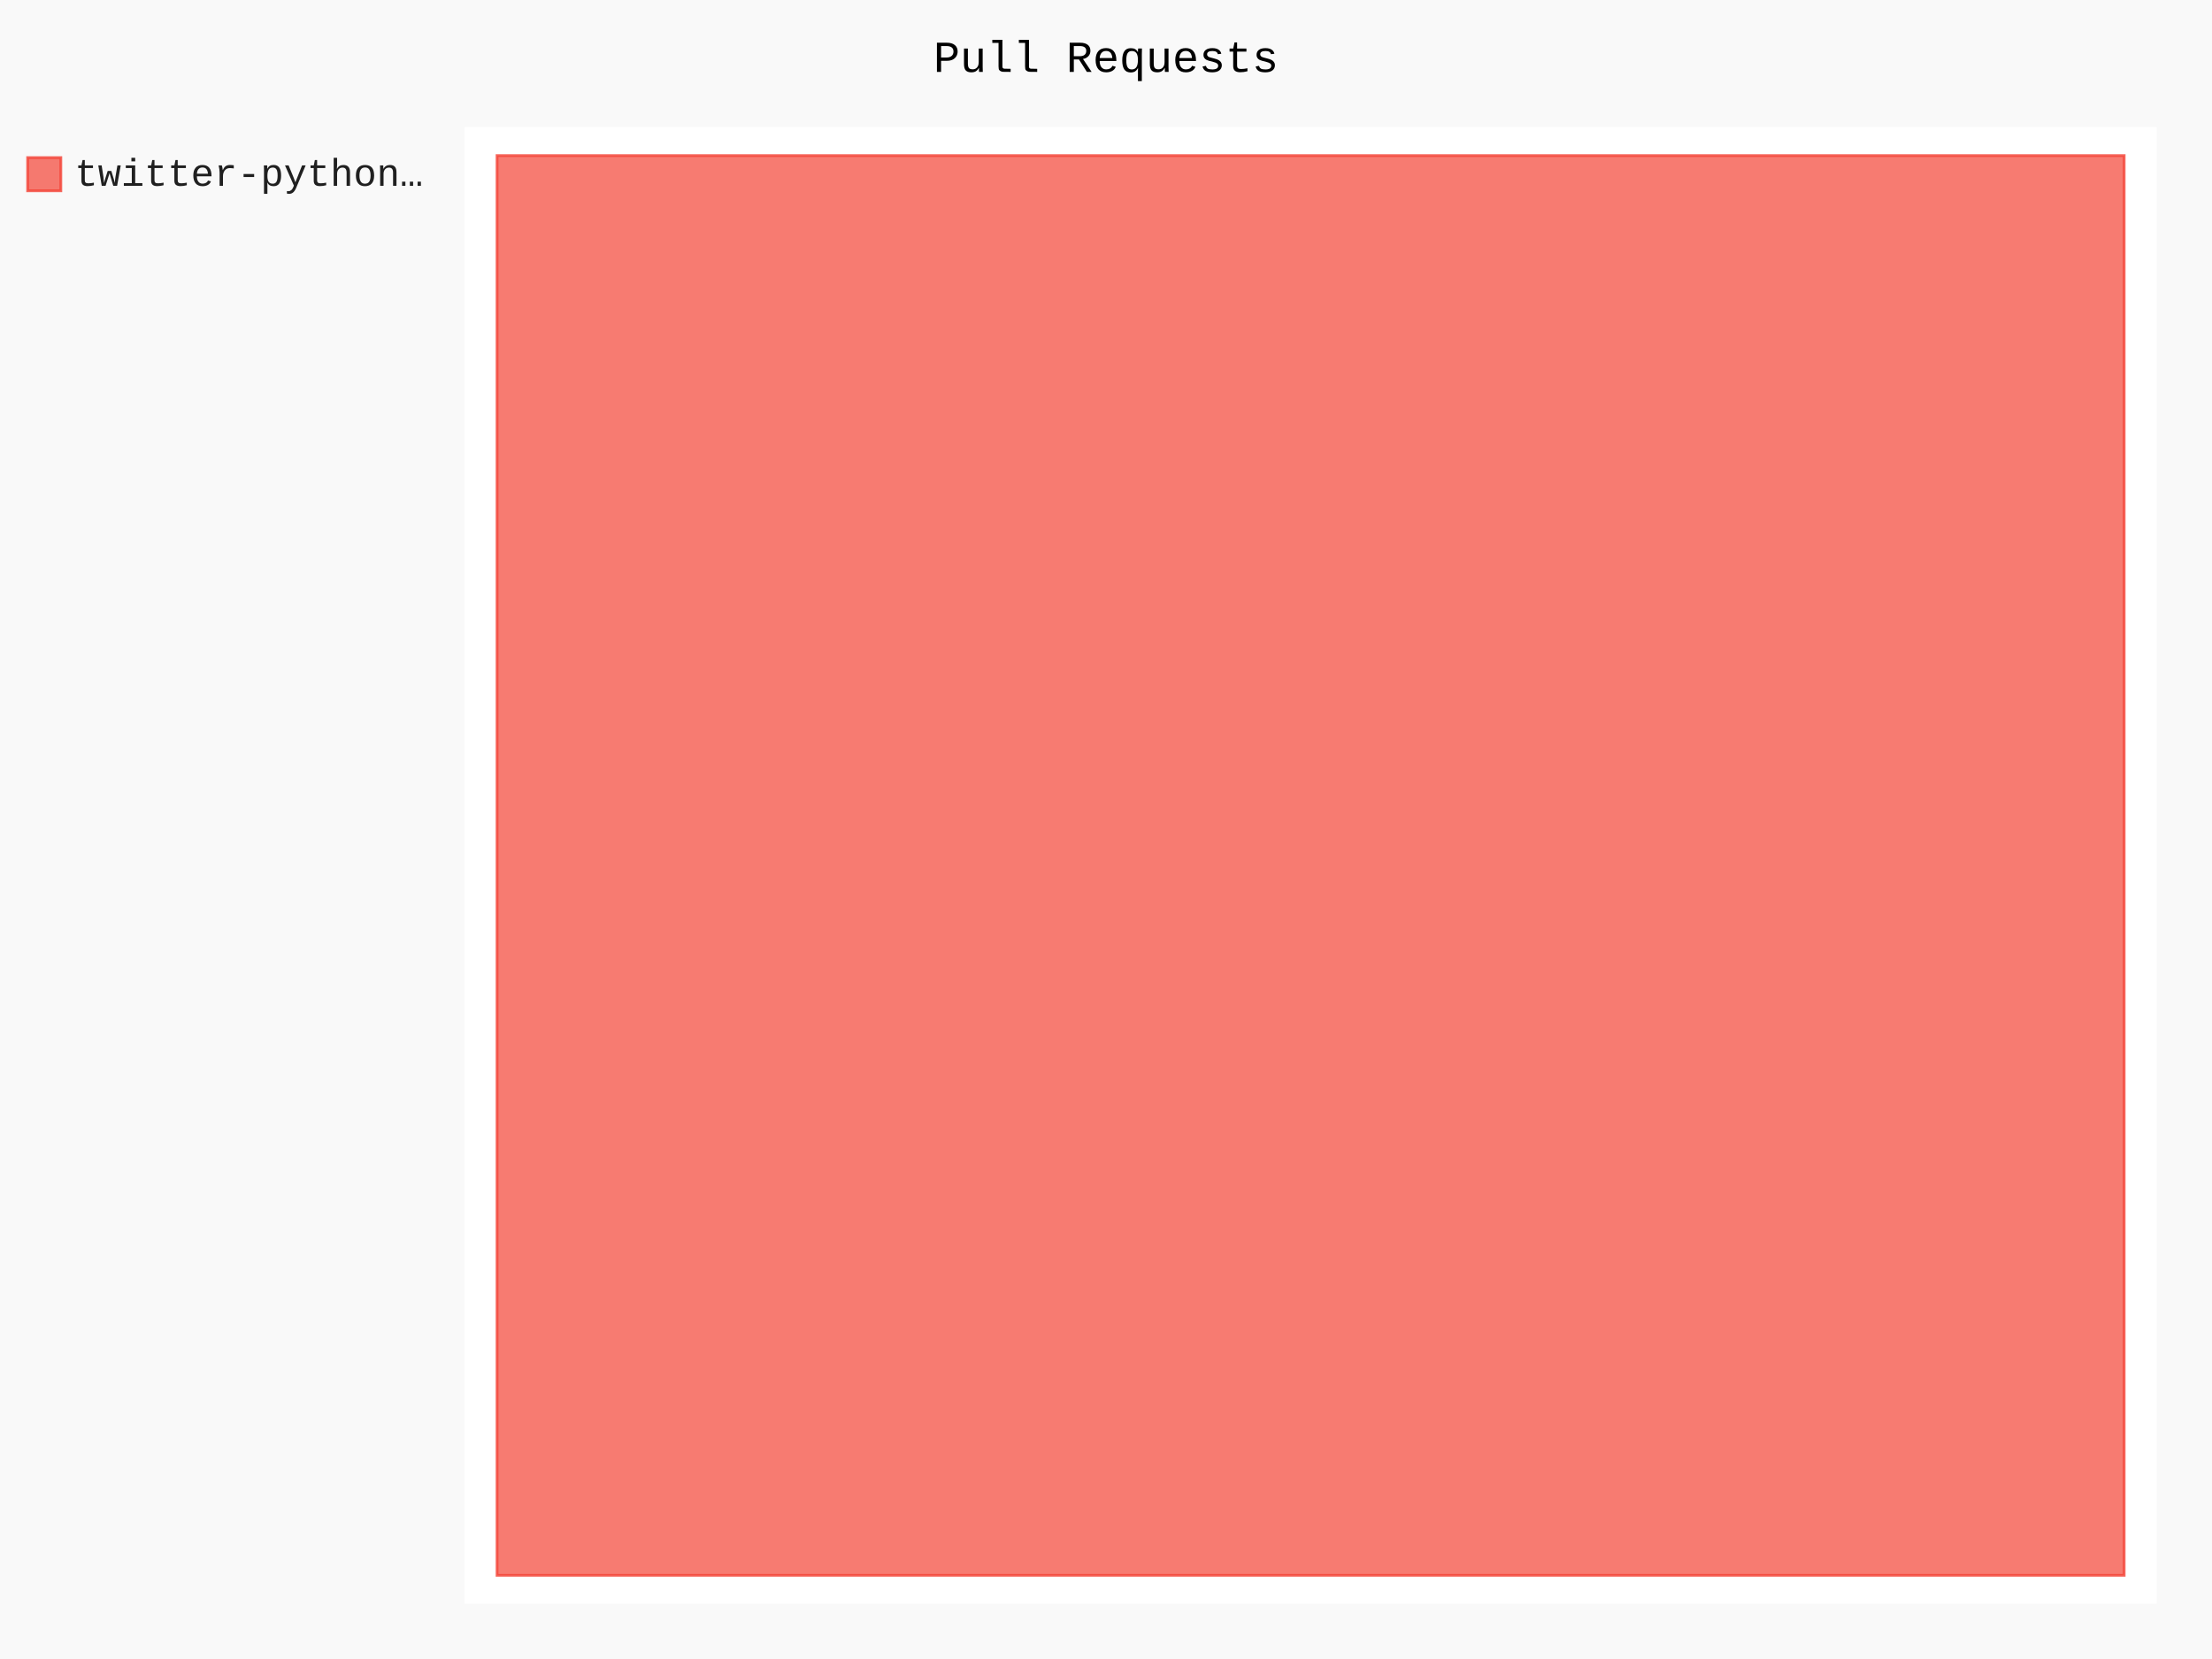
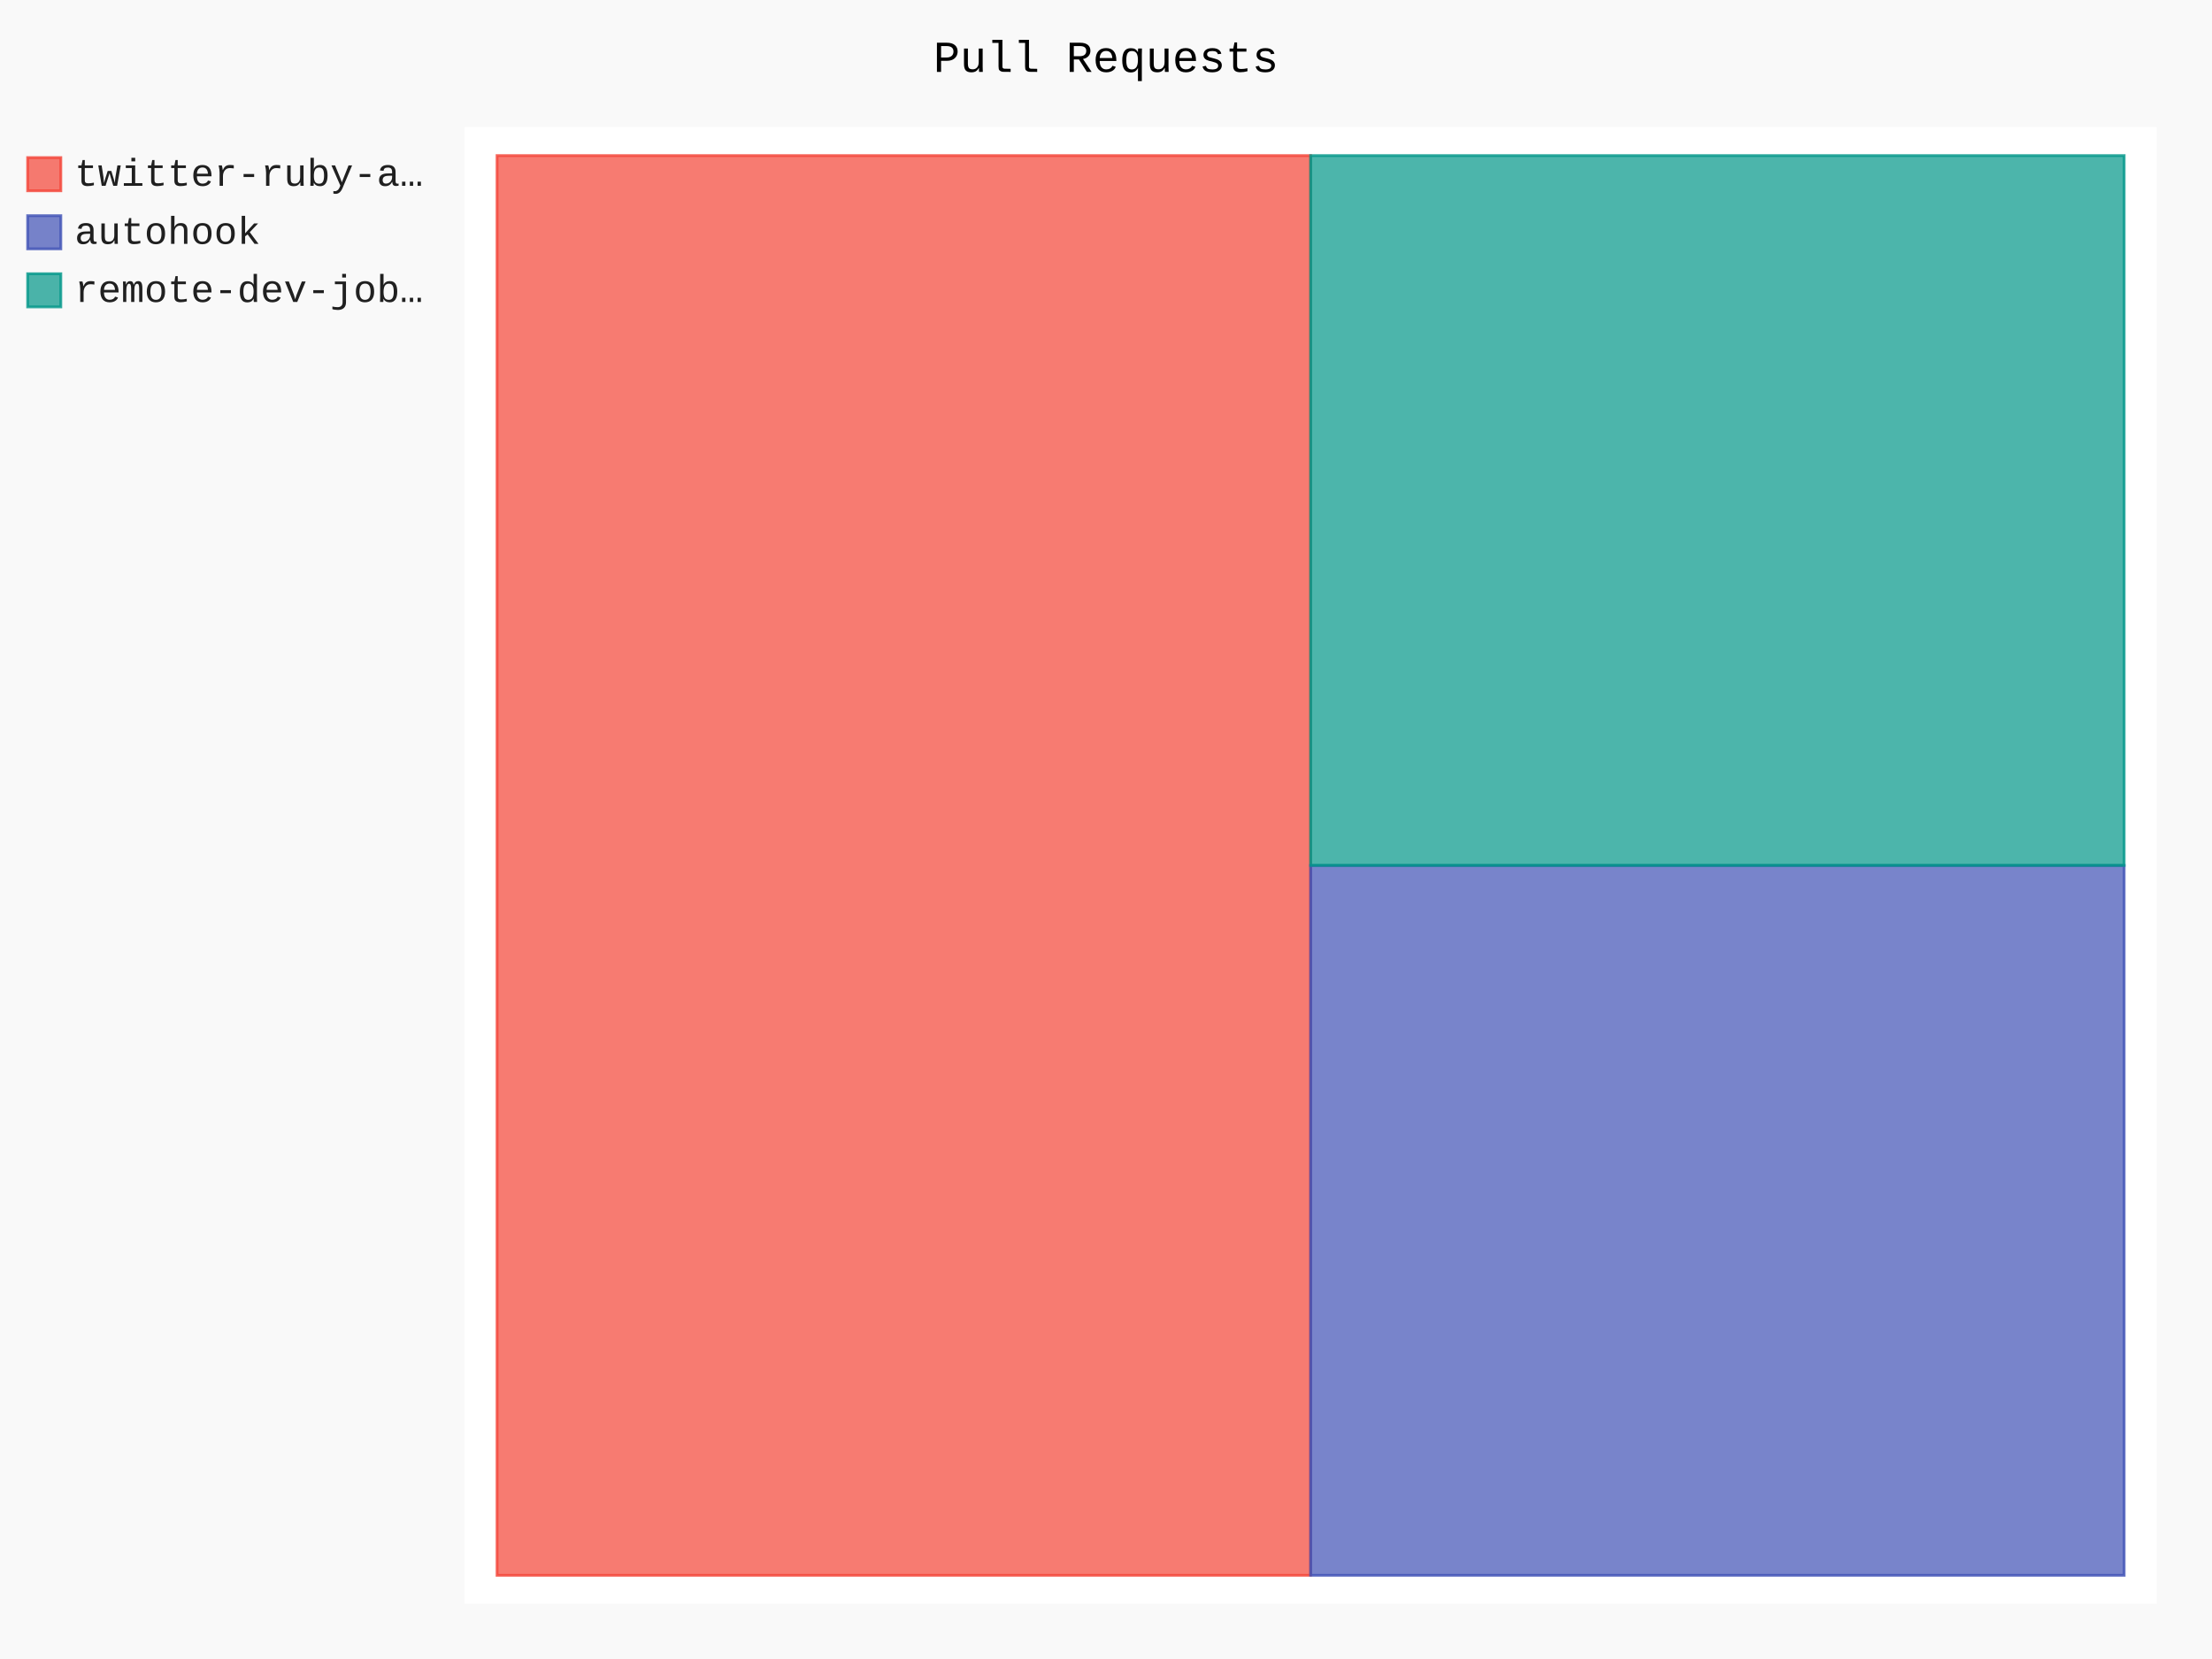
- <svg xmlns="http://www.w3.org/2000/svg" class="pygal-chart" id="chart-c37930fe-79a4-4f4e-bbc0-94d1c6306830" viewBox="0 0 800 600">
+ <svg xmlns="http://www.w3.org/2000/svg" class="pygal-chart" id="chart-95257c4d-4621-4836-bb3d-86f4377da22a" viewBox="0 0 800 600">
  <defs>
-     <style type="text/css">#chart-c37930fe-79a4-4f4e-bbc0-94d1c6306830{-webkit-user-select:none;-webkit-font-smoothing:antialiased;font-family:Consolas,"Liberation Mono",Menlo,Courier,monospace}#chart-c37930fe-79a4-4f4e-bbc0-94d1c6306830 .title{font-family:Consolas,"Liberation Mono",Menlo,Courier,monospace;font-size:16px}#chart-c37930fe-79a4-4f4e-bbc0-94d1c6306830 .legends .legend text{font-family:Consolas,"Liberation Mono",Menlo,Courier,monospace;font-size:14px}#chart-c37930fe-79a4-4f4e-bbc0-94d1c6306830 .axis text{font-family:Consolas,"Liberation Mono",Menlo,Courier,monospace;font-size:10px}#chart-c37930fe-79a4-4f4e-bbc0-94d1c6306830 .axis text.major{font-family:Consolas,"Liberation Mono",Menlo,Courier,monospace;font-size:10px}#chart-c37930fe-79a4-4f4e-bbc0-94d1c6306830 .text-overlay text.value{font-family:Consolas,"Liberation Mono",Menlo,Courier,monospace;font-size:16px}#chart-c37930fe-79a4-4f4e-bbc0-94d1c6306830 .text-overlay text.label{font-family:Consolas,"Liberation Mono",Menlo,Courier,monospace;font-size:10px}#chart-c37930fe-79a4-4f4e-bbc0-94d1c6306830 .tooltip{font-family:Consolas,"Liberation Mono",Menlo,Courier,monospace;font-size:14px}#chart-c37930fe-79a4-4f4e-bbc0-94d1c6306830 text.no_data{font-family:Consolas,"Liberation Mono",Menlo,Courier,monospace;font-size:64px}
- #chart-c37930fe-79a4-4f4e-bbc0-94d1c6306830{background-color:rgba(249,249,249,1)}#chart-c37930fe-79a4-4f4e-bbc0-94d1c6306830 path,#chart-c37930fe-79a4-4f4e-bbc0-94d1c6306830 line,#chart-c37930fe-79a4-4f4e-bbc0-94d1c6306830 rect,#chart-c37930fe-79a4-4f4e-bbc0-94d1c6306830 circle{-webkit-transition:150ms;-moz-transition:150ms;transition:150ms}#chart-c37930fe-79a4-4f4e-bbc0-94d1c6306830 .graph &gt; .background{fill:rgba(249,249,249,1)}#chart-c37930fe-79a4-4f4e-bbc0-94d1c6306830 .plot &gt; .background{fill:rgba(255,255,255,1)}#chart-c37930fe-79a4-4f4e-bbc0-94d1c6306830 .graph{fill:rgba(0,0,0,.87)}#chart-c37930fe-79a4-4f4e-bbc0-94d1c6306830 text.no_data{fill:rgba(0,0,0,1)}#chart-c37930fe-79a4-4f4e-bbc0-94d1c6306830 .title{fill:rgba(0,0,0,1)}#chart-c37930fe-79a4-4f4e-bbc0-94d1c6306830 .legends .legend text{fill:rgba(0,0,0,.87)}#chart-c37930fe-79a4-4f4e-bbc0-94d1c6306830 .legends .legend:hover text{fill:rgba(0,0,0,1)}#chart-c37930fe-79a4-4f4e-bbc0-94d1c6306830 .axis .line{stroke:rgba(0,0,0,1)}#chart-c37930fe-79a4-4f4e-bbc0-94d1c6306830 .axis .guide.line{stroke:rgba(0,0,0,.54)}#chart-c37930fe-79a4-4f4e-bbc0-94d1c6306830 .axis .major.line{stroke:rgba(0,0,0,.87)}#chart-c37930fe-79a4-4f4e-bbc0-94d1c6306830 .axis text.major{fill:rgba(0,0,0,1)}#chart-c37930fe-79a4-4f4e-bbc0-94d1c6306830 .axis.y .guides:hover .guide.line,#chart-c37930fe-79a4-4f4e-bbc0-94d1c6306830 .line-graph .axis.x .guides:hover .guide.line,#chart-c37930fe-79a4-4f4e-bbc0-94d1c6306830 .stackedline-graph .axis.x .guides:hover .guide.line,#chart-c37930fe-79a4-4f4e-bbc0-94d1c6306830 .xy-graph .axis.x .guides:hover .guide.line{stroke:rgba(0,0,0,1)}#chart-c37930fe-79a4-4f4e-bbc0-94d1c6306830 .axis .guides:hover text{fill:rgba(0,0,0,1)}#chart-c37930fe-79a4-4f4e-bbc0-94d1c6306830 .reactive{fill-opacity:.7;stroke-opacity:.8}#chart-c37930fe-79a4-4f4e-bbc0-94d1c6306830 .ci{stroke:rgba(0,0,0,.87)}#chart-c37930fe-79a4-4f4e-bbc0-94d1c6306830 .reactive.active,#chart-c37930fe-79a4-4f4e-bbc0-94d1c6306830 .active .reactive{fill-opacity:.8;stroke-opacity:.9;stroke-width:4}#chart-c37930fe-79a4-4f4e-bbc0-94d1c6306830 .ci .reactive.active{stroke-width:1.5}#chart-c37930fe-79a4-4f4e-bbc0-94d1c6306830 .series text{fill:rgba(0,0,0,1)}#chart-c37930fe-79a4-4f4e-bbc0-94d1c6306830 .tooltip rect{fill:rgba(255,255,255,1);stroke:rgba(0,0,0,1);-webkit-transition:opacity 150ms;-moz-transition:opacity 150ms;transition:opacity 150ms}#chart-c37930fe-79a4-4f4e-bbc0-94d1c6306830 .tooltip .label{fill:rgba(0,0,0,.87)}#chart-c37930fe-79a4-4f4e-bbc0-94d1c6306830 .tooltip .label{fill:rgba(0,0,0,.87)}#chart-c37930fe-79a4-4f4e-bbc0-94d1c6306830 .tooltip .legend{font-size:.8em;fill:rgba(0,0,0,.54)}#chart-c37930fe-79a4-4f4e-bbc0-94d1c6306830 .tooltip .x_label{font-size:.6em;fill:rgba(0,0,0,1)}#chart-c37930fe-79a4-4f4e-bbc0-94d1c6306830 .tooltip .xlink{font-size:.5em;text-decoration:underline}#chart-c37930fe-79a4-4f4e-bbc0-94d1c6306830 .tooltip .value{font-size:1.5em}#chart-c37930fe-79a4-4f4e-bbc0-94d1c6306830 .bound{font-size:.5em}#chart-c37930fe-79a4-4f4e-bbc0-94d1c6306830 .max-value{font-size:.75em;fill:rgba(0,0,0,.54)}#chart-c37930fe-79a4-4f4e-bbc0-94d1c6306830 .map-element{fill:rgba(255,255,255,1);stroke:rgba(0,0,0,.54) !important}#chart-c37930fe-79a4-4f4e-bbc0-94d1c6306830 .map-element .reactive{fill-opacity:inherit;stroke-opacity:inherit}#chart-c37930fe-79a4-4f4e-bbc0-94d1c6306830 .color-0,#chart-c37930fe-79a4-4f4e-bbc0-94d1c6306830 .color-0 a:visited{stroke:#F44336;fill:#F44336}#chart-c37930fe-79a4-4f4e-bbc0-94d1c6306830 .text-overlay .color-0 text{fill:black}
- #chart-c37930fe-79a4-4f4e-bbc0-94d1c6306830 text.no_data{text-anchor:middle}#chart-c37930fe-79a4-4f4e-bbc0-94d1c6306830 .guide.line{fill:none}#chart-c37930fe-79a4-4f4e-bbc0-94d1c6306830 .centered{text-anchor:middle}#chart-c37930fe-79a4-4f4e-bbc0-94d1c6306830 .title{text-anchor:middle}#chart-c37930fe-79a4-4f4e-bbc0-94d1c6306830 .legends .legend text{fill-opacity:1}#chart-c37930fe-79a4-4f4e-bbc0-94d1c6306830 .axis.x text{text-anchor:middle}#chart-c37930fe-79a4-4f4e-bbc0-94d1c6306830 .axis.x:not(.web) text[transform]{text-anchor:start}#chart-c37930fe-79a4-4f4e-bbc0-94d1c6306830 .axis.x:not(.web) text[transform].backwards{text-anchor:end}#chart-c37930fe-79a4-4f4e-bbc0-94d1c6306830 .axis.y text{text-anchor:end}#chart-c37930fe-79a4-4f4e-bbc0-94d1c6306830 .axis.y text[transform].backwards{text-anchor:start}#chart-c37930fe-79a4-4f4e-bbc0-94d1c6306830 .axis.y2 text{text-anchor:start}#chart-c37930fe-79a4-4f4e-bbc0-94d1c6306830 .axis.y2 text[transform].backwards{text-anchor:end}#chart-c37930fe-79a4-4f4e-bbc0-94d1c6306830 .axis .guide.line{stroke-dasharray:4,4}#chart-c37930fe-79a4-4f4e-bbc0-94d1c6306830 .axis .major.guide.line{stroke-dasharray:6,6}#chart-c37930fe-79a4-4f4e-bbc0-94d1c6306830 .horizontal .axis.y .guide.line,#chart-c37930fe-79a4-4f4e-bbc0-94d1c6306830 .horizontal .axis.y2 .guide.line,#chart-c37930fe-79a4-4f4e-bbc0-94d1c6306830 .vertical .axis.x .guide.line{opacity:0}#chart-c37930fe-79a4-4f4e-bbc0-94d1c6306830 .horizontal .axis.always_show .guide.line,#chart-c37930fe-79a4-4f4e-bbc0-94d1c6306830 .vertical .axis.always_show .guide.line{opacity:1 !important}#chart-c37930fe-79a4-4f4e-bbc0-94d1c6306830 .axis.y .guides:hover .guide.line,#chart-c37930fe-79a4-4f4e-bbc0-94d1c6306830 .axis.y2 .guides:hover .guide.line,#chart-c37930fe-79a4-4f4e-bbc0-94d1c6306830 .axis.x .guides:hover .guide.line{opacity:1}#chart-c37930fe-79a4-4f4e-bbc0-94d1c6306830 .axis .guides:hover text{opacity:1}#chart-c37930fe-79a4-4f4e-bbc0-94d1c6306830 .nofill{fill:none}#chart-c37930fe-79a4-4f4e-bbc0-94d1c6306830 .subtle-fill{fill-opacity:.2}#chart-c37930fe-79a4-4f4e-bbc0-94d1c6306830 .dot{stroke-width:1px;fill-opacity:1}#chart-c37930fe-79a4-4f4e-bbc0-94d1c6306830 .dot.active{stroke-width:5px}#chart-c37930fe-79a4-4f4e-bbc0-94d1c6306830 .dot.negative{fill:transparent}#chart-c37930fe-79a4-4f4e-bbc0-94d1c6306830 text,#chart-c37930fe-79a4-4f4e-bbc0-94d1c6306830 tspan{stroke:none !important}#chart-c37930fe-79a4-4f4e-bbc0-94d1c6306830 .series text.active{opacity:1}#chart-c37930fe-79a4-4f4e-bbc0-94d1c6306830 .tooltip rect{fill-opacity:.95;stroke-width:.5}#chart-c37930fe-79a4-4f4e-bbc0-94d1c6306830 .tooltip text{fill-opacity:1}#chart-c37930fe-79a4-4f4e-bbc0-94d1c6306830 .showable{visibility:hidden}#chart-c37930fe-79a4-4f4e-bbc0-94d1c6306830 .showable.shown{visibility:visible}#chart-c37930fe-79a4-4f4e-bbc0-94d1c6306830 .gauge-background{fill:rgba(229,229,229,1);stroke:none}#chart-c37930fe-79a4-4f4e-bbc0-94d1c6306830 .bg-lines{stroke:rgba(249,249,249,1);stroke-width:2px}</style>
+     <style type="text/css">#chart-95257c4d-4621-4836-bb3d-86f4377da22a{-webkit-user-select:none;-webkit-font-smoothing:antialiased;font-family:Consolas,"Liberation Mono",Menlo,Courier,monospace}#chart-95257c4d-4621-4836-bb3d-86f4377da22a .title{font-family:Consolas,"Liberation Mono",Menlo,Courier,monospace;font-size:16px}#chart-95257c4d-4621-4836-bb3d-86f4377da22a .legends .legend text{font-family:Consolas,"Liberation Mono",Menlo,Courier,monospace;font-size:14px}#chart-95257c4d-4621-4836-bb3d-86f4377da22a .axis text{font-family:Consolas,"Liberation Mono",Menlo,Courier,monospace;font-size:10px}#chart-95257c4d-4621-4836-bb3d-86f4377da22a .axis text.major{font-family:Consolas,"Liberation Mono",Menlo,Courier,monospace;font-size:10px}#chart-95257c4d-4621-4836-bb3d-86f4377da22a .text-overlay text.value{font-family:Consolas,"Liberation Mono",Menlo,Courier,monospace;font-size:16px}#chart-95257c4d-4621-4836-bb3d-86f4377da22a .text-overlay text.label{font-family:Consolas,"Liberation Mono",Menlo,Courier,monospace;font-size:10px}#chart-95257c4d-4621-4836-bb3d-86f4377da22a .tooltip{font-family:Consolas,"Liberation Mono",Menlo,Courier,monospace;font-size:14px}#chart-95257c4d-4621-4836-bb3d-86f4377da22a text.no_data{font-family:Consolas,"Liberation Mono",Menlo,Courier,monospace;font-size:64px}
+ #chart-95257c4d-4621-4836-bb3d-86f4377da22a{background-color:rgba(249,249,249,1)}#chart-95257c4d-4621-4836-bb3d-86f4377da22a path,#chart-95257c4d-4621-4836-bb3d-86f4377da22a line,#chart-95257c4d-4621-4836-bb3d-86f4377da22a rect,#chart-95257c4d-4621-4836-bb3d-86f4377da22a circle{-webkit-transition:150ms;-moz-transition:150ms;transition:150ms}#chart-95257c4d-4621-4836-bb3d-86f4377da22a .graph &gt; .background{fill:rgba(249,249,249,1)}#chart-95257c4d-4621-4836-bb3d-86f4377da22a .plot &gt; .background{fill:rgba(255,255,255,1)}#chart-95257c4d-4621-4836-bb3d-86f4377da22a .graph{fill:rgba(0,0,0,.87)}#chart-95257c4d-4621-4836-bb3d-86f4377da22a text.no_data{fill:rgba(0,0,0,1)}#chart-95257c4d-4621-4836-bb3d-86f4377da22a .title{fill:rgba(0,0,0,1)}#chart-95257c4d-4621-4836-bb3d-86f4377da22a .legends .legend text{fill:rgba(0,0,0,.87)}#chart-95257c4d-4621-4836-bb3d-86f4377da22a .legends .legend:hover text{fill:rgba(0,0,0,1)}#chart-95257c4d-4621-4836-bb3d-86f4377da22a .axis .line{stroke:rgba(0,0,0,1)}#chart-95257c4d-4621-4836-bb3d-86f4377da22a .axis .guide.line{stroke:rgba(0,0,0,.54)}#chart-95257c4d-4621-4836-bb3d-86f4377da22a .axis .major.line{stroke:rgba(0,0,0,.87)}#chart-95257c4d-4621-4836-bb3d-86f4377da22a .axis text.major{fill:rgba(0,0,0,1)}#chart-95257c4d-4621-4836-bb3d-86f4377da22a .axis.y .guides:hover .guide.line,#chart-95257c4d-4621-4836-bb3d-86f4377da22a .line-graph .axis.x .guides:hover .guide.line,#chart-95257c4d-4621-4836-bb3d-86f4377da22a .stackedline-graph .axis.x .guides:hover .guide.line,#chart-95257c4d-4621-4836-bb3d-86f4377da22a .xy-graph .axis.x .guides:hover .guide.line{stroke:rgba(0,0,0,1)}#chart-95257c4d-4621-4836-bb3d-86f4377da22a .axis .guides:hover text{fill:rgba(0,0,0,1)}#chart-95257c4d-4621-4836-bb3d-86f4377da22a .reactive{fill-opacity:.7;stroke-opacity:.8}#chart-95257c4d-4621-4836-bb3d-86f4377da22a .ci{stroke:rgba(0,0,0,.87)}#chart-95257c4d-4621-4836-bb3d-86f4377da22a .reactive.active,#chart-95257c4d-4621-4836-bb3d-86f4377da22a .active .reactive{fill-opacity:.8;stroke-opacity:.9;stroke-width:4}#chart-95257c4d-4621-4836-bb3d-86f4377da22a .ci .reactive.active{stroke-width:1.5}#chart-95257c4d-4621-4836-bb3d-86f4377da22a .series text{fill:rgba(0,0,0,1)}#chart-95257c4d-4621-4836-bb3d-86f4377da22a .tooltip rect{fill:rgba(255,255,255,1);stroke:rgba(0,0,0,1);-webkit-transition:opacity 150ms;-moz-transition:opacity 150ms;transition:opacity 150ms}#chart-95257c4d-4621-4836-bb3d-86f4377da22a .tooltip .label{fill:rgba(0,0,0,.87)}#chart-95257c4d-4621-4836-bb3d-86f4377da22a .tooltip .label{fill:rgba(0,0,0,.87)}#chart-95257c4d-4621-4836-bb3d-86f4377da22a .tooltip .legend{font-size:.8em;fill:rgba(0,0,0,.54)}#chart-95257c4d-4621-4836-bb3d-86f4377da22a .tooltip .x_label{font-size:.6em;fill:rgba(0,0,0,1)}#chart-95257c4d-4621-4836-bb3d-86f4377da22a .tooltip .xlink{font-size:.5em;text-decoration:underline}#chart-95257c4d-4621-4836-bb3d-86f4377da22a .tooltip .value{font-size:1.5em}#chart-95257c4d-4621-4836-bb3d-86f4377da22a .bound{font-size:.5em}#chart-95257c4d-4621-4836-bb3d-86f4377da22a .max-value{font-size:.75em;fill:rgba(0,0,0,.54)}#chart-95257c4d-4621-4836-bb3d-86f4377da22a .map-element{fill:rgba(255,255,255,1);stroke:rgba(0,0,0,.54) !important}#chart-95257c4d-4621-4836-bb3d-86f4377da22a .map-element .reactive{fill-opacity:inherit;stroke-opacity:inherit}#chart-95257c4d-4621-4836-bb3d-86f4377da22a .color-0,#chart-95257c4d-4621-4836-bb3d-86f4377da22a .color-0 a:visited{stroke:#F44336;fill:#F44336}#chart-95257c4d-4621-4836-bb3d-86f4377da22a .color-1,#chart-95257c4d-4621-4836-bb3d-86f4377da22a .color-1 a:visited{stroke:#3F51B5;fill:#3F51B5}#chart-95257c4d-4621-4836-bb3d-86f4377da22a .color-2,#chart-95257c4d-4621-4836-bb3d-86f4377da22a .color-2 a:visited{stroke:#009688;fill:#009688}#chart-95257c4d-4621-4836-bb3d-86f4377da22a .text-overlay .color-0 text{fill:black}#chart-95257c4d-4621-4836-bb3d-86f4377da22a .text-overlay .color-1 text{fill:black}#chart-95257c4d-4621-4836-bb3d-86f4377da22a .text-overlay .color-2 text{fill:black}
+ #chart-95257c4d-4621-4836-bb3d-86f4377da22a text.no_data{text-anchor:middle}#chart-95257c4d-4621-4836-bb3d-86f4377da22a .guide.line{fill:none}#chart-95257c4d-4621-4836-bb3d-86f4377da22a .centered{text-anchor:middle}#chart-95257c4d-4621-4836-bb3d-86f4377da22a .title{text-anchor:middle}#chart-95257c4d-4621-4836-bb3d-86f4377da22a .legends .legend text{fill-opacity:1}#chart-95257c4d-4621-4836-bb3d-86f4377da22a .axis.x text{text-anchor:middle}#chart-95257c4d-4621-4836-bb3d-86f4377da22a .axis.x:not(.web) text[transform]{text-anchor:start}#chart-95257c4d-4621-4836-bb3d-86f4377da22a .axis.x:not(.web) text[transform].backwards{text-anchor:end}#chart-95257c4d-4621-4836-bb3d-86f4377da22a .axis.y text{text-anchor:end}#chart-95257c4d-4621-4836-bb3d-86f4377da22a .axis.y text[transform].backwards{text-anchor:start}#chart-95257c4d-4621-4836-bb3d-86f4377da22a .axis.y2 text{text-anchor:start}#chart-95257c4d-4621-4836-bb3d-86f4377da22a .axis.y2 text[transform].backwards{text-anchor:end}#chart-95257c4d-4621-4836-bb3d-86f4377da22a .axis .guide.line{stroke-dasharray:4,4}#chart-95257c4d-4621-4836-bb3d-86f4377da22a .axis .major.guide.line{stroke-dasharray:6,6}#chart-95257c4d-4621-4836-bb3d-86f4377da22a .horizontal .axis.y .guide.line,#chart-95257c4d-4621-4836-bb3d-86f4377da22a .horizontal .axis.y2 .guide.line,#chart-95257c4d-4621-4836-bb3d-86f4377da22a .vertical .axis.x .guide.line{opacity:0}#chart-95257c4d-4621-4836-bb3d-86f4377da22a .horizontal .axis.always_show .guide.line,#chart-95257c4d-4621-4836-bb3d-86f4377da22a .vertical .axis.always_show .guide.line{opacity:1 !important}#chart-95257c4d-4621-4836-bb3d-86f4377da22a .axis.y .guides:hover .guide.line,#chart-95257c4d-4621-4836-bb3d-86f4377da22a .axis.y2 .guides:hover .guide.line,#chart-95257c4d-4621-4836-bb3d-86f4377da22a .axis.x .guides:hover .guide.line{opacity:1}#chart-95257c4d-4621-4836-bb3d-86f4377da22a .axis .guides:hover text{opacity:1}#chart-95257c4d-4621-4836-bb3d-86f4377da22a .nofill{fill:none}#chart-95257c4d-4621-4836-bb3d-86f4377da22a .subtle-fill{fill-opacity:.2}#chart-95257c4d-4621-4836-bb3d-86f4377da22a .dot{stroke-width:1px;fill-opacity:1}#chart-95257c4d-4621-4836-bb3d-86f4377da22a .dot.active{stroke-width:5px}#chart-95257c4d-4621-4836-bb3d-86f4377da22a .dot.negative{fill:transparent}#chart-95257c4d-4621-4836-bb3d-86f4377da22a text,#chart-95257c4d-4621-4836-bb3d-86f4377da22a tspan{stroke:none !important}#chart-95257c4d-4621-4836-bb3d-86f4377da22a .series text.active{opacity:1}#chart-95257c4d-4621-4836-bb3d-86f4377da22a .tooltip rect{fill-opacity:.95;stroke-width:.5}#chart-95257c4d-4621-4836-bb3d-86f4377da22a .tooltip text{fill-opacity:1}#chart-95257c4d-4621-4836-bb3d-86f4377da22a .showable{visibility:hidden}#chart-95257c4d-4621-4836-bb3d-86f4377da22a .showable.shown{visibility:visible}#chart-95257c4d-4621-4836-bb3d-86f4377da22a .gauge-background{fill:rgba(229,229,229,1);stroke:none}#chart-95257c4d-4621-4836-bb3d-86f4377da22a .bg-lines{stroke:rgba(249,249,249,1);stroke-width:2px}</style>
  </defs>
  <g class="graph treemap-graph vertical">
    <rect class="background" height="600" width="800" x="0" y="0" />
    <g class="plot" transform="translate(168, 46)">
      <rect class="background" height="534" width="612.0" x="0" y="0" />
      <g class="series serie-0 color-0">
        <g class="rects">
          <g class="rect">
-             <rect class="rect reactive tooltip-trigger" height="513.462" width="588.462" x="11.769" y="10.269" />
+             <rect class="rect reactive tooltip-trigger" height="513.462" width="294.231" x="11.769" y="10.269" />
+           </g>
+         </g>
+       </g>
+       <g class="series serie-1 color-1">
+         <g class="rects">
+           <g class="rect">
+             <rect class="rect reactive tooltip-trigger" height="256.731" width="294.231" x="306" y="267.0" />
+           </g>
+         </g>
+       </g>
+       <g class="series serie-2 color-2">
+         <g class="rects">
+           <g class="rect">
+             <rect class="rect reactive tooltip-trigger" height="256.731" width="294.231" x="306" y="10.269" />
          </g>
        </g>
      </g>
    </g>
    <g class="titles">
      <text class="title plot_title" x="400.0" y="26">Pull Requests</text>
    </g>
    <g class="plot overlay" transform="translate(168, 46)">
      <g class="series serie-0 color-0" />
+       <g class="series serie-1 color-1" />
+       <g class="series serie-2 color-2" />
    </g>
    <g class="plot text-overlay" transform="translate(168, 46)">
      <g class="series serie-0 color-0" />
+       <g class="series serie-1 color-1" />
+       <g class="series serie-2 color-2" />
    </g>
    <g class="plot tooltip-overlay" transform="translate(168, 46)">
      <g class="tooltip" style="opacity: 0" transform="translate(0 0)">
        <rect class="tooltip-box" height="0" rx="0" ry="0" width="0" />
        <g class="text" />
      </g>
    </g>
    <g class="legends" transform="translate(10, 56)">
      <g class="legend reactive activate-serie" id="activate-serie-0">
        <rect class="color-0 reactive" height="12" width="12" x="0.0" y="1.0" />
-         <text x="17.0" y="11.2">twitter-python…</text>
+         <text x="17.0" y="11.2">twitter-ruby-a…</text>
+       </g>
+       <g class="legend reactive activate-serie" id="activate-serie-1">
+         <rect class="color-1 reactive" height="12" width="12" x="0.0" y="22.0" />
+         <text x="17.0" y="32.2">autohook</text>
+       </g>
+       <g class="legend reactive activate-serie" id="activate-serie-2">
+         <rect class="color-2 reactive" height="12" width="12" x="0.0" y="43.0" />
+         <text x="17.0" y="53.2">remote-dev-job…</text>
      </g>
    </g>
    <g class="legends" transform="translate(790, 56)" />
  </g>
</svg>
